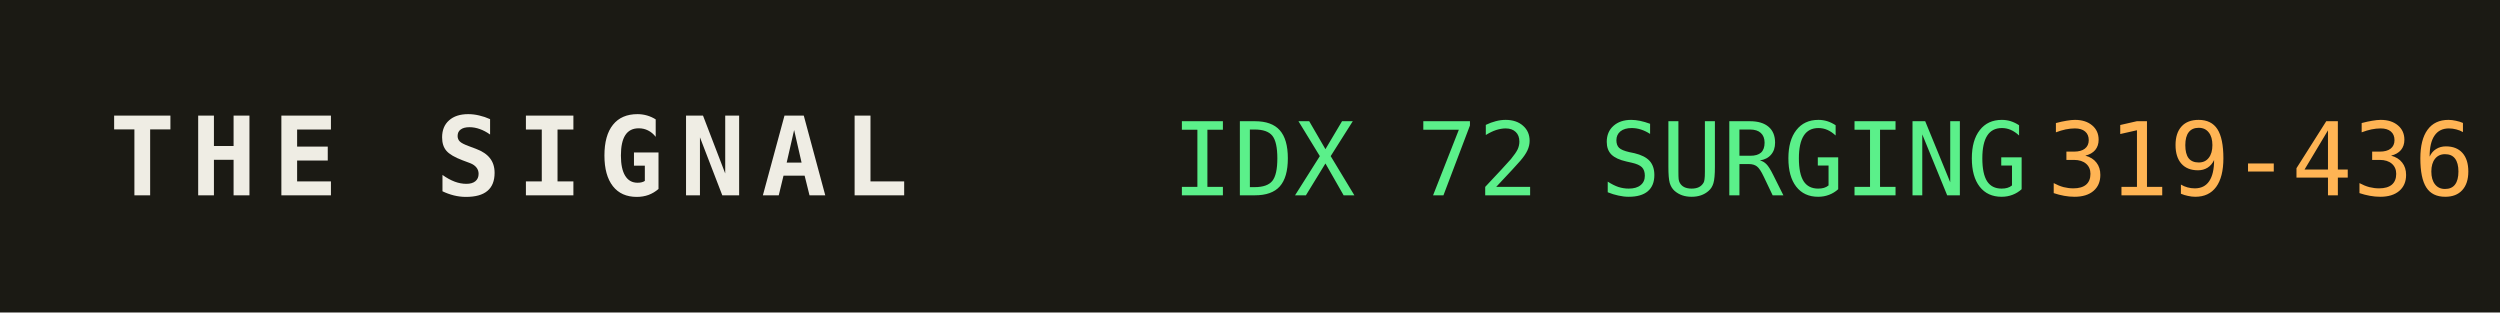
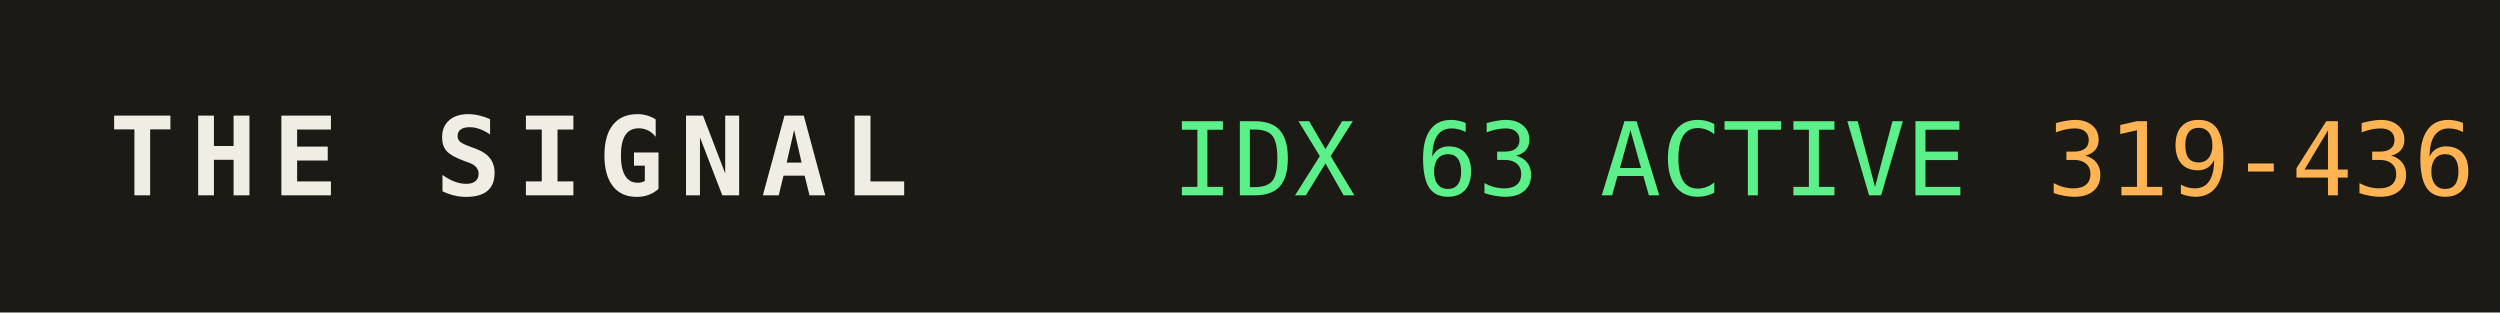
<svg xmlns="http://www.w3.org/2000/svg" width="320" height="40" role="img" aria-label="THE SIGNAL">
  <rect width="320" height="40" fill="#1b1a14" />
  <text x="14" y="25" fill="#efede4" font-family="monospace" font-size="14" font-weight="700" letter-spacing="2">THE SIGNAL</text>
-   <text x="150" y="25" fill="#5bf08a" font-family="monospace" font-size="13">IDX 72 SURGING</text>
+   <text x="150" y="25" fill="#5bf08a" font-family="monospace" font-size="13">IDX 63 ACTIVE</text>
  <text x="150" y="25" fill="#5bf08a" font-family="monospace" font-size="13" dy="0" />
  <text x="262" y="25" fill="#ffb454" font-family="monospace" font-size="13">319-436</text>
</svg>
